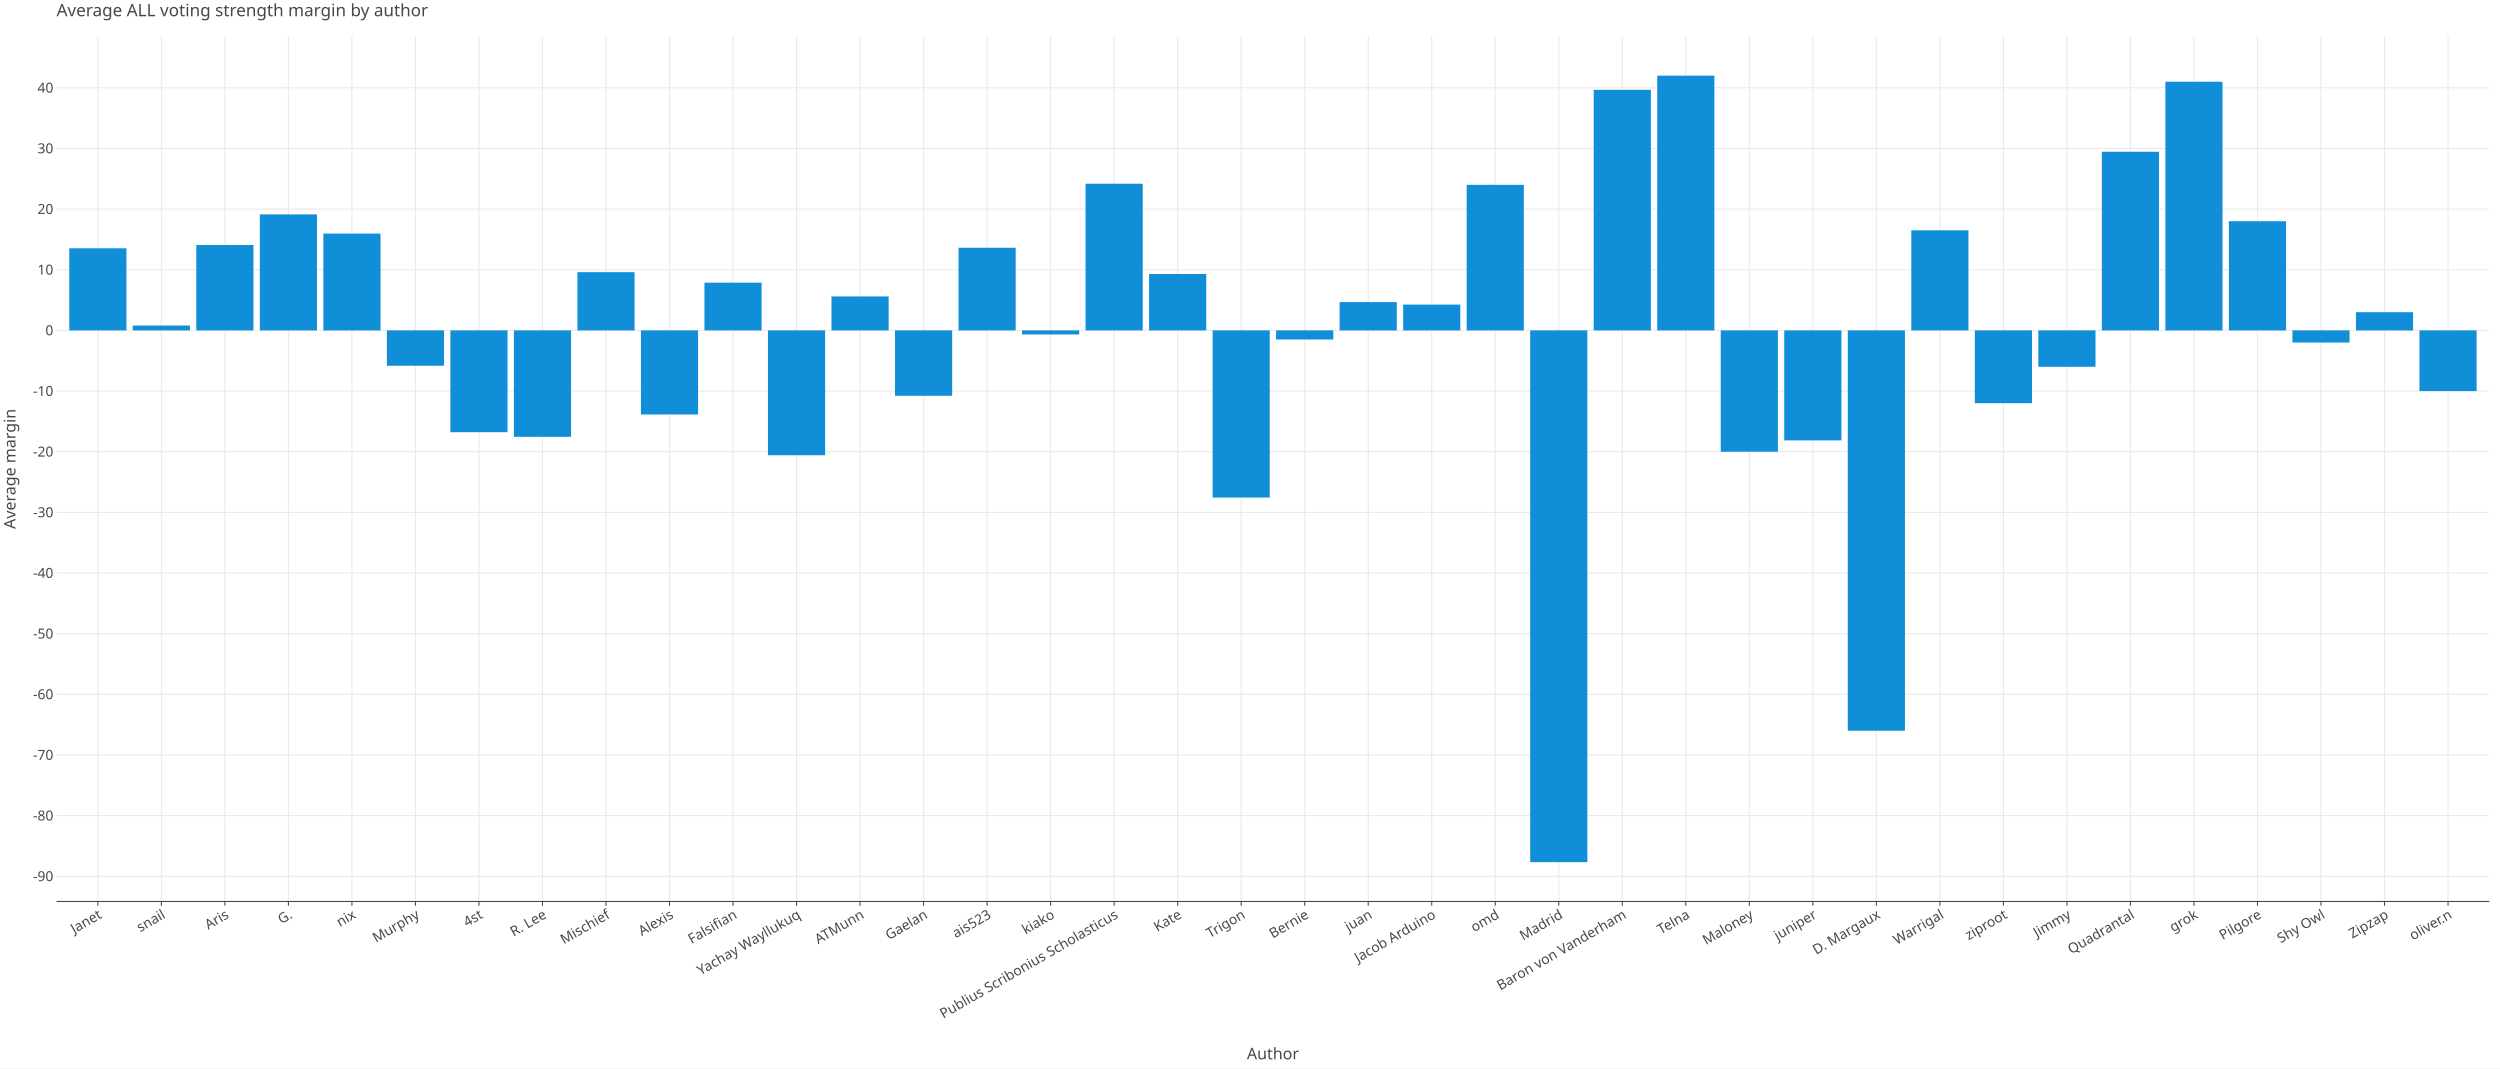
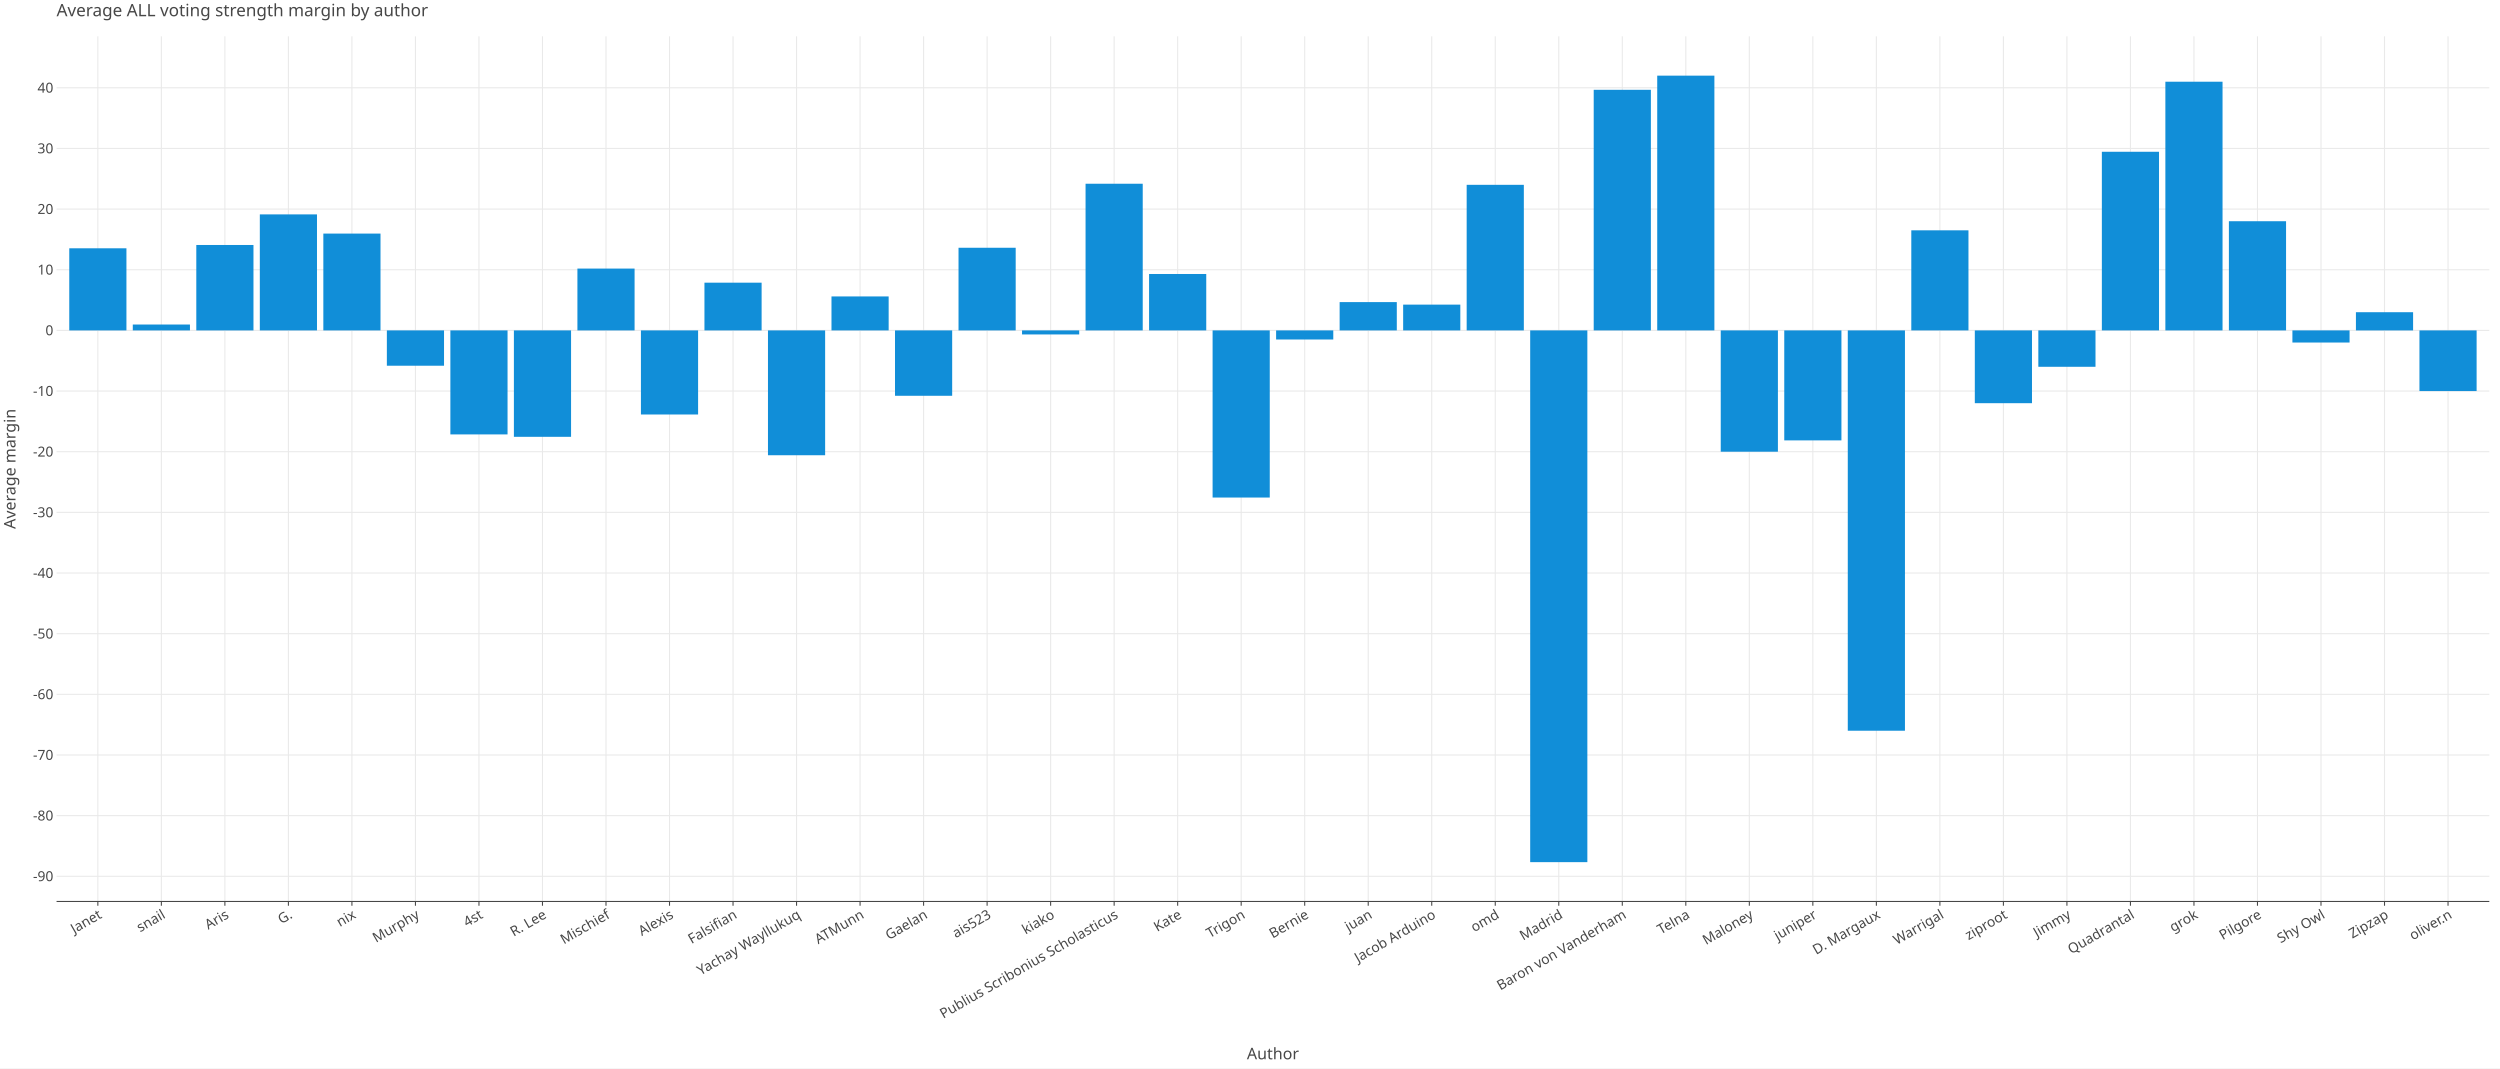
<svg xmlns="http://www.w3.org/2000/svg" class="plt-container" width="2340.0" height="1000.0">
  <style type="text/css">
  .plt-container {
   font-family: Lucida Grande, sans-serif;
   user-select: none;
   -webkit-user-select: none;
   -moz-user-select: none;
   -ms-user-select: none;
}
text {
   text-rendering: optimizeLegibility;
}
- #p2wpWqA .plot-title {
+ #p8u7qDK .plot-title {
   fill: #474747;
   font-family: Lucida Grande, sans-serif;
   font-size: 16.0px;
   font-weight: normal;
   font-style: normal;   
}
- #p2wpWqA .plot-subtitle {
+ #p8u7qDK .plot-subtitle {
   fill: #474747;
   font-family: Lucida Grande, sans-serif;
   font-size: 15.0px;
   font-weight: normal;
   font-style: normal;   
}
- #p2wpWqA .plot-caption {
-    fill: #474747;
-    font-family: Lucida Grande, sans-serif;
-    font-size: 13.0px;
-    font-weight: normal;
-    font-style: normal;   
- }
- #p2wpWqA .legend-title {
+ #p8u7qDK .plot-caption {
+    fill: #474747;
+    font-family: Lucida Grande, sans-serif;
+    font-size: 13.0px;
+    font-weight: normal;
+    font-style: normal;   
+ }
+ #p8u7qDK .legend-title {
   fill: #474747;
   font-family: Lucida Grande, sans-serif;
   font-size: 15.0px;
   font-weight: normal;
   font-style: normal;   
}
- #p2wpWqA .legend-item {
-    fill: #474747;
-    font-family: Lucida Grande, sans-serif;
-    font-size: 13.0px;
-    font-weight: normal;
-    font-style: normal;   
- }
- #p2wpWqA .axis-title-x {
+ #p8u7qDK .legend-item {
+    fill: #474747;
+    font-family: Lucida Grande, sans-serif;
+    font-size: 13.0px;
+    font-weight: normal;
+    font-style: normal;   
+ }
+ #p8u7qDK .axis-title-x {
   fill: #474747;
   font-family: Lucida Grande, sans-serif;
   font-size: 15.0px;
   font-weight: normal;
   font-style: normal;   
}
- #p2wpWqA .axis-text-x {
-    fill: #474747;
-    font-family: Lucida Grande, sans-serif;
-    font-size: 13.0px;
-    font-weight: normal;
-    font-style: normal;   
- }
- #dWY6OOy .axis-tooltip-text-x {
+ #p8u7qDK .axis-text-x {
+    fill: #474747;
+    font-family: Lucida Grande, sans-serif;
+    font-size: 13.0px;
+    font-weight: normal;
+    font-style: normal;   
+ }
+ #d8uuk1P .axis-tooltip-text-x {
   fill: #ffffff;
   font-family: Lucida Grande, sans-serif;
   font-size: 13.0px;
   font-weight: normal;
   font-style: normal;   
}
- #p2wpWqA .axis-title-y {
+ #p8u7qDK .axis-title-y {
   fill: #474747;
   font-family: Lucida Grande, sans-serif;
   font-size: 15.0px;
   font-weight: normal;
   font-style: normal;   
}
- #p2wpWqA .axis-text-y {
-    fill: #474747;
-    font-family: Lucida Grande, sans-serif;
-    font-size: 13.0px;
-    font-weight: normal;
-    font-style: normal;   
- }
- #dWY6OOy .axis-tooltip-text-y {
+ #p8u7qDK .axis-text-y {
+    fill: #474747;
+    font-family: Lucida Grande, sans-serif;
+    font-size: 13.0px;
+    font-weight: normal;
+    font-style: normal;   
+ }
+ #d8uuk1P .axis-tooltip-text-y {
   fill: #ffffff;
   font-family: Lucida Grande, sans-serif;
   font-size: 13.0px;
   font-weight: normal;
   font-style: normal;   
}
- #p2wpWqA .facet-strip-text-x {
-    fill: #474747;
-    font-family: Lucida Grande, sans-serif;
-    font-size: 13.0px;
-    font-weight: normal;
-    font-style: normal;   
- }
- #p2wpWqA .facet-strip-text-y {
-    fill: #474747;
-    font-family: Lucida Grande, sans-serif;
-    font-size: 13.0px;
-    font-weight: normal;
-    font-style: normal;   
- }
- #dWY6OOy .tooltip-text {
-    fill: #474747;
-    font-family: Lucida Grande, sans-serif;
-    font-size: 13.0px;
-    font-weight: normal;
-    font-style: normal;   
- }
- #dWY6OOy .tooltip-title {
+ #p8u7qDK .facet-strip-text-x {
+    fill: #474747;
+    font-family: Lucida Grande, sans-serif;
+    font-size: 13.0px;
+    font-weight: normal;
+    font-style: normal;   
+ }
+ #p8u7qDK .facet-strip-text-y {
+    fill: #474747;
+    font-family: Lucida Grande, sans-serif;
+    font-size: 13.0px;
+    font-weight: normal;
+    font-style: normal;   
+ }
+ #d8uuk1P .tooltip-text {
+    fill: #474747;
+    font-family: Lucida Grande, sans-serif;
+    font-size: 13.0px;
+    font-weight: normal;
+    font-style: normal;   
+ }
+ #d8uuk1P .tooltip-title {
   fill: #474747;
   font-family: Lucida Grande, sans-serif;
   font-size: 13.0px;
   font-weight: bold;
   font-style: normal;   
}
- #dWY6OOy .tooltip-label {
+ #d8uuk1P .tooltip-label {
   fill: #474747;
   font-family: Lucida Grande, sans-serif;
   font-size: 13.0px;
   font-weight: bold;
   font-style: normal;   
}

  </style>
-   <g id="p2wpWqA">
+   <g id="p8u7qDK">
    <rect x="0.0" y="0.0" height="1000.0" width="2340.0" stroke="rgb(71,71,71)" stroke-opacity="1.0" stroke-width="0.0" fill="rgb(255,255,255)" fill-opacity="1.0">
    </rect>
    <g transform="translate(23.0 34.0 ) ">
      <g transform="translate(29.94182 809.7774 ) ">
        <line x1="38.645" y1="-0.0" x2="38.645" y2="-809.777" stroke="rgb(233,233,233)" stroke-opacity="1.0" stroke-width="1.0">
        </line>
        <line x1="98.098" y1="-0.0" x2="98.098" y2="-809.777" stroke="rgb(233,233,233)" stroke-opacity="1.0" stroke-width="1.0">
        </line>
        <line x1="157.551" y1="-0.0" x2="157.551" y2="-809.777" stroke="rgb(233,233,233)" stroke-opacity="1.0" stroke-width="1.0">
        </line>
        <line x1="217.004" y1="-0.0" x2="217.004" y2="-809.777" stroke="rgb(233,233,233)" stroke-opacity="1.0" stroke-width="1.0">
        </line>
        <line x1="276.457" y1="-0.0" x2="276.457" y2="-809.777" stroke="rgb(233,233,233)" stroke-opacity="1.0" stroke-width="1.0">
        </line>
        <line x1="335.911" y1="-0.0" x2="335.911" y2="-809.777" stroke="rgb(233,233,233)" stroke-opacity="1.0" stroke-width="1.0">
        </line>
        <line x1="395.364" y1="-0.0" x2="395.364" y2="-809.777" stroke="rgb(233,233,233)" stroke-opacity="1.0" stroke-width="1.0">
        </line>
        <line x1="454.817" y1="-0.0" x2="454.817" y2="-809.777" stroke="rgb(233,233,233)" stroke-opacity="1.0" stroke-width="1.0">
        </line>
        <line x1="514.27" y1="-0.0" x2="514.27" y2="-809.777" stroke="rgb(233,233,233)" stroke-opacity="1.0" stroke-width="1.0">
        </line>
        <line x1="573.724" y1="-0.0" x2="573.724" y2="-809.777" stroke="rgb(233,233,233)" stroke-opacity="1.0" stroke-width="1.0">
        </line>
        <line x1="633.177" y1="-0.0" x2="633.177" y2="-809.777" stroke="rgb(233,233,233)" stroke-opacity="1.0" stroke-width="1.0">
        </line>
        <line x1="692.63" y1="-0.0" x2="692.63" y2="-809.777" stroke="rgb(233,233,233)" stroke-opacity="1.0" stroke-width="1.0">
        </line>
        <line x1="752.083" y1="-0.0" x2="752.083" y2="-809.777" stroke="rgb(233,233,233)" stroke-opacity="1.0" stroke-width="1.0">
        </line>
        <line x1="811.536" y1="-0.0" x2="811.536" y2="-809.777" stroke="rgb(233,233,233)" stroke-opacity="1.0" stroke-width="1.0">
        </line>
        <line x1="870.99" y1="-0.0" x2="870.99" y2="-809.777" stroke="rgb(233,233,233)" stroke-opacity="1.0" stroke-width="1.0">
        </line>
        <line x1="930.443" y1="-0.0" x2="930.443" y2="-809.777" stroke="rgb(233,233,233)" stroke-opacity="1.0" stroke-width="1.0">
        </line>
        <line x1="989.896" y1="-0.0" x2="989.896" y2="-809.777" stroke="rgb(233,233,233)" stroke-opacity="1.0" stroke-width="1.0">
        </line>
        <line x1="1049.349" y1="-0.0" x2="1049.349" y2="-809.777" stroke="rgb(233,233,233)" stroke-opacity="1.0" stroke-width="1.0">
        </line>
        <line x1="1108.802" y1="-0.0" x2="1108.802" y2="-809.777" stroke="rgb(233,233,233)" stroke-opacity="1.0" stroke-width="1.0">
        </line>
        <line x1="1168.256" y1="-0.0" x2="1168.256" y2="-809.777" stroke="rgb(233,233,233)" stroke-opacity="1.0" stroke-width="1.0">
        </line>
        <line x1="1227.709" y1="-0.0" x2="1227.709" y2="-809.777" stroke="rgb(233,233,233)" stroke-opacity="1.0" stroke-width="1.0">
        </line>
        <line x1="1287.162" y1="-0.0" x2="1287.162" y2="-809.777" stroke="rgb(233,233,233)" stroke-opacity="1.0" stroke-width="1.0">
        </line>
        <line x1="1346.615" y1="-0.0" x2="1346.615" y2="-809.777" stroke="rgb(233,233,233)" stroke-opacity="1.0" stroke-width="1.0">
        </line>
        <line x1="1406.069" y1="-0.0" x2="1406.069" y2="-809.777" stroke="rgb(233,233,233)" stroke-opacity="1.0" stroke-width="1.0">
        </line>
        <line x1="1465.522" y1="-0.0" x2="1465.522" y2="-809.777" stroke="rgb(233,233,233)" stroke-opacity="1.0" stroke-width="1.0">
        </line>
        <line x1="1524.975" y1="-0.0" x2="1524.975" y2="-809.777" stroke="rgb(233,233,233)" stroke-opacity="1.0" stroke-width="1.0">
        </line>
        <line x1="1584.428" y1="-0.0" x2="1584.428" y2="-809.777" stroke="rgb(233,233,233)" stroke-opacity="1.0" stroke-width="1.0">
        </line>
        <line x1="1643.881" y1="-0.0" x2="1643.881" y2="-809.777" stroke="rgb(233,233,233)" stroke-opacity="1.0" stroke-width="1.0">
        </line>
        <line x1="1703.335" y1="-0.0" x2="1703.335" y2="-809.777" stroke="rgb(233,233,233)" stroke-opacity="1.0" stroke-width="1.0">
        </line>
        <line x1="1762.788" y1="-0.0" x2="1762.788" y2="-809.777" stroke="rgb(233,233,233)" stroke-opacity="1.0" stroke-width="1.0">
        </line>
        <line x1="1822.241" y1="-0.0" x2="1822.241" y2="-809.777" stroke="rgb(233,233,233)" stroke-opacity="1.0" stroke-width="1.0">
        </line>
        <line x1="1881.694" y1="-0.0" x2="1881.694" y2="-809.777" stroke="rgb(233,233,233)" stroke-opacity="1.0" stroke-width="1.0">
        </line>
        <line x1="1941.148" y1="-0.0" x2="1941.148" y2="-809.777" stroke="rgb(233,233,233)" stroke-opacity="1.0" stroke-width="1.0">
        </line>
        <line x1="2000.601" y1="-0.0" x2="2000.601" y2="-809.777" stroke="rgb(233,233,233)" stroke-opacity="1.0" stroke-width="1.0">
        </line>
        <line x1="2060.054" y1="-0.0" x2="2060.054" y2="-809.777" stroke="rgb(233,233,233)" stroke-opacity="1.0" stroke-width="1.0">
        </line>
        <line x1="2119.507" y1="-0.0" x2="2119.507" y2="-809.777" stroke="rgb(233,233,233)" stroke-opacity="1.0" stroke-width="1.0">
        </line>
        <line x1="2178.96" y1="-0.0" x2="2178.96" y2="-809.777" stroke="rgb(233,233,233)" stroke-opacity="1.0" stroke-width="1.0">
        </line>
        <line x1="2238.414" y1="-0.0" x2="2238.414" y2="-809.777" stroke="rgb(233,233,233)" stroke-opacity="1.0" stroke-width="1.0">
        </line>
        <g transform="translate(38.64459 0.0 ) ">
          <line stroke-width="1.0" stroke="rgb(71,71,71)" stroke-opacity="1.0" x2="0.0" y2="4.0">
          </line>
          <g transform="translate(0.0 7.0 ) rotate(-30.0 ) ">
            <text class="axis-text-x" text-anchor="end" dy="0.7em">
            Janet
            </text>
          </g>
        </g>
        <g transform="translate(98.09781 0.0 ) ">
          <line stroke-width="1.0" stroke="rgb(71,71,71)" stroke-opacity="1.0" x2="0.0" y2="4.0">
          </line>
          <g transform="translate(0.0 7.0 ) rotate(-30.0 ) ">
            <text class="axis-text-x" text-anchor="end" dy="0.7em">
            snail
            </text>
          </g>
        </g>
        <g transform="translate(157.551 0.0 ) ">
          <line stroke-width="1.0" stroke="rgb(71,71,71)" stroke-opacity="1.0" x2="0.0" y2="4.0">
          </line>
          <g transform="translate(0.0 7.0 ) rotate(-30.0 ) ">
            <text class="axis-text-x" text-anchor="end" dy="0.7em">
            Aris
            </text>
          </g>
        </g>
        <g transform="translate(217.0042 0.0 ) ">
          <line stroke-width="1.0" stroke="rgb(71,71,71)" stroke-opacity="1.0" x2="0.0" y2="4.0">
          </line>
          <g transform="translate(0.0 7.0 ) rotate(-30.0 ) ">
            <text class="axis-text-x" text-anchor="end" dy="0.7em">
            G.
            </text>
          </g>
        </g>
        <g transform="translate(276.4575 0.0 ) ">
          <line stroke-width="1.0" stroke="rgb(71,71,71)" stroke-opacity="1.0" x2="0.0" y2="4.0">
          </line>
          <g transform="translate(0.0 7.0 ) rotate(-30.0 ) ">
            <text class="axis-text-x" text-anchor="end" dy="0.7em">
            nix
            </text>
          </g>
        </g>
        <g transform="translate(335.9107 0.0 ) ">
          <line stroke-width="1.0" stroke="rgb(71,71,71)" stroke-opacity="1.0" x2="0.0" y2="4.0">
          </line>
          <g transform="translate(0.0 7.0 ) rotate(-30.0 ) ">
            <text class="axis-text-x" text-anchor="end" dy="0.7em">
            Murphy
            </text>
          </g>
        </g>
        <g transform="translate(395.3639 0.0 ) ">
          <line stroke-width="1.0" stroke="rgb(71,71,71)" stroke-opacity="1.0" x2="0.0" y2="4.0">
          </line>
          <g transform="translate(0.0 7.0 ) rotate(-30.0 ) ">
            <text class="axis-text-x" text-anchor="end" dy="0.7em">
            4st
            </text>
          </g>
        </g>
        <g transform="translate(454.8171 0.0 ) ">
          <line stroke-width="1.0" stroke="rgb(71,71,71)" stroke-opacity="1.0" x2="0.0" y2="4.0">
          </line>
          <g transform="translate(0.0 7.0 ) rotate(-30.0 ) ">
            <text class="axis-text-x" text-anchor="end" dy="0.7em">
            R. Lee
            </text>
          </g>
        </g>
        <g transform="translate(514.2703 0.0 ) ">
          <line stroke-width="1.0" stroke="rgb(71,71,71)" stroke-opacity="1.0" x2="0.0" y2="4.0">
          </line>
          <g transform="translate(0.0 7.0 ) rotate(-30.0 ) ">
            <text class="axis-text-x" text-anchor="end" dy="0.7em">
            Mischief
            </text>
          </g>
        </g>
        <g transform="translate(573.7235 0.0 ) ">
          <line stroke-width="1.0" stroke="rgb(71,71,71)" stroke-opacity="1.0" x2="0.0" y2="4.0">
          </line>
          <g transform="translate(0.0 7.0 ) rotate(-30.0 ) ">
            <text class="axis-text-x" text-anchor="end" dy="0.7em">
            Alexis
            </text>
          </g>
        </g>
        <g transform="translate(633.1768 0.0 ) ">
          <line stroke-width="1.0" stroke="rgb(71,71,71)" stroke-opacity="1.0" x2="0.0" y2="4.0">
          </line>
          <g transform="translate(0.0 7.0 ) rotate(-30.0 ) ">
            <text class="axis-text-x" text-anchor="end" dy="0.7em">
            Falsifian
            </text>
          </g>
        </g>
        <g transform="translate(692.63 0.0 ) ">
          <line stroke-width="1.0" stroke="rgb(71,71,71)" stroke-opacity="1.0" x2="0.0" y2="4.0">
          </line>
          <g transform="translate(0.0 7.0 ) rotate(-30.0 ) ">
            <text class="axis-text-x" text-anchor="end" dy="0.7em">
            Yachay Wayllukuq
            </text>
          </g>
        </g>
        <g transform="translate(752.0832 0.0 ) ">
          <line stroke-width="1.0" stroke="rgb(71,71,71)" stroke-opacity="1.0" x2="0.0" y2="4.0">
          </line>
          <g transform="translate(0.0 7.0 ) rotate(-30.0 ) ">
            <text class="axis-text-x" text-anchor="end" dy="0.7em">
            ATMunn
            </text>
          </g>
        </g>
        <g transform="translate(811.5364 0.0 ) ">
          <line stroke-width="1.0" stroke="rgb(71,71,71)" stroke-opacity="1.0" x2="0.0" y2="4.0">
          </line>
          <g transform="translate(0.0 7.0 ) rotate(-30.0 ) ">
            <text class="axis-text-x" text-anchor="end" dy="0.7em">
            Gaelan
            </text>
          </g>
        </g>
        <g transform="translate(870.9896 0.0 ) ">
          <line stroke-width="1.0" stroke="rgb(71,71,71)" stroke-opacity="1.0" x2="0.0" y2="4.0">
          </line>
          <g transform="translate(0.0 7.0 ) rotate(-30.0 ) ">
            <text class="axis-text-x" text-anchor="end" dy="0.7em">
            ais523
            </text>
          </g>
        </g>
        <g transform="translate(930.4428 0.0 ) ">
          <line stroke-width="1.0" stroke="rgb(71,71,71)" stroke-opacity="1.0" x2="0.0" y2="4.0">
          </line>
          <g transform="translate(0.0 7.0 ) rotate(-30.0 ) ">
            <text class="axis-text-x" text-anchor="end" dy="0.7em">
            kiako
            </text>
          </g>
        </g>
        <g transform="translate(989.8961 0.0 ) ">
          <line stroke-width="1.0" stroke="rgb(71,71,71)" stroke-opacity="1.0" x2="0.0" y2="4.0">
          </line>
          <g transform="translate(0.0 7.0 ) rotate(-30.0 ) ">
            <text class="axis-text-x" text-anchor="end" dy="0.7em">
            Publius Scribonius Scholasticus
            </text>
          </g>
        </g>
        <g transform="translate(1049.349 0.0 ) ">
          <line stroke-width="1.0" stroke="rgb(71,71,71)" stroke-opacity="1.0" x2="0.0" y2="4.0">
          </line>
          <g transform="translate(0.0 7.0 ) rotate(-30.0 ) ">
            <text class="axis-text-x" text-anchor="end" dy="0.7em">
            Kate
            </text>
          </g>
        </g>
        <g transform="translate(1108.802 0.0 ) ">
          <line stroke-width="1.0" stroke="rgb(71,71,71)" stroke-opacity="1.0" x2="0.0" y2="4.0">
          </line>
          <g transform="translate(0.0 7.0 ) rotate(-30.0 ) ">
            <text class="axis-text-x" text-anchor="end" dy="0.7em">
            Trigon
            </text>
          </g>
        </g>
        <g transform="translate(1168.256 0.0 ) ">
          <line stroke-width="1.0" stroke="rgb(71,71,71)" stroke-opacity="1.0" x2="0.0" y2="4.0">
          </line>
          <g transform="translate(0.0 7.0 ) rotate(-30.0 ) ">
            <text class="axis-text-x" text-anchor="end" dy="0.7em">
            Bernie
            </text>
          </g>
        </g>
        <g transform="translate(1227.709 0.0 ) ">
          <line stroke-width="1.0" stroke="rgb(71,71,71)" stroke-opacity="1.0" x2="0.0" y2="4.0">
          </line>
          <g transform="translate(0.0 7.0 ) rotate(-30.0 ) ">
            <text class="axis-text-x" text-anchor="end" dy="0.7em">
            juan
            </text>
          </g>
        </g>
        <g transform="translate(1287.162 0.0 ) ">
          <line stroke-width="1.0" stroke="rgb(71,71,71)" stroke-opacity="1.0" x2="0.0" y2="4.0">
          </line>
          <g transform="translate(0.0 7.0 ) rotate(-30.0 ) ">
            <text class="axis-text-x" text-anchor="end" dy="0.7em">
            Jacob Arduino
            </text>
          </g>
        </g>
        <g transform="translate(1346.615 0.0 ) ">
          <line stroke-width="1.0" stroke="rgb(71,71,71)" stroke-opacity="1.0" x2="0.0" y2="4.0">
          </line>
          <g transform="translate(0.0 7.0 ) rotate(-30.0 ) ">
            <text class="axis-text-x" text-anchor="end" dy="0.7em">
            omd
            </text>
          </g>
        </g>
        <g transform="translate(1406.069 0.0 ) ">
          <line stroke-width="1.0" stroke="rgb(71,71,71)" stroke-opacity="1.0" x2="0.0" y2="4.0">
          </line>
          <g transform="translate(0.0 7.0 ) rotate(-30.0 ) ">
            <text class="axis-text-x" text-anchor="end" dy="0.7em">
            Madrid
            </text>
          </g>
        </g>
        <g transform="translate(1465.522 0.0 ) ">
          <line stroke-width="1.0" stroke="rgb(71,71,71)" stroke-opacity="1.0" x2="0.0" y2="4.0">
          </line>
          <g transform="translate(0.0 7.0 ) rotate(-30.0 ) ">
            <text class="axis-text-x" text-anchor="end" dy="0.7em">
            Baron von Vanderham
            </text>
          </g>
        </g>
        <g transform="translate(1524.975 0.0 ) ">
          <line stroke-width="1.0" stroke="rgb(71,71,71)" stroke-opacity="1.0" x2="0.0" y2="4.0">
          </line>
          <g transform="translate(0.0 7.0 ) rotate(-30.0 ) ">
            <text class="axis-text-x" text-anchor="end" dy="0.7em">
            Telna
            </text>
          </g>
        </g>
        <g transform="translate(1584.428 0.0 ) ">
          <line stroke-width="1.0" stroke="rgb(71,71,71)" stroke-opacity="1.0" x2="0.0" y2="4.0">
          </line>
          <g transform="translate(0.0 7.0 ) rotate(-30.0 ) ">
            <text class="axis-text-x" text-anchor="end" dy="0.7em">
            Maloney
            </text>
          </g>
        </g>
        <g transform="translate(1643.881 0.0 ) ">
          <line stroke-width="1.0" stroke="rgb(71,71,71)" stroke-opacity="1.0" x2="0.0" y2="4.0">
          </line>
          <g transform="translate(0.0 7.0 ) rotate(-30.0 ) ">
            <text class="axis-text-x" text-anchor="end" dy="0.7em">
            juniper
            </text>
          </g>
        </g>
        <g transform="translate(1703.335 0.0 ) ">
          <line stroke-width="1.0" stroke="rgb(71,71,71)" stroke-opacity="1.0" x2="0.0" y2="4.0">
          </line>
          <g transform="translate(0.0 7.0 ) rotate(-30.0 ) ">
            <text class="axis-text-x" text-anchor="end" dy="0.7em">
            D. Margaux
            </text>
          </g>
        </g>
        <g transform="translate(1762.788 0.0 ) ">
          <line stroke-width="1.0" stroke="rgb(71,71,71)" stroke-opacity="1.0" x2="0.0" y2="4.0">
          </line>
          <g transform="translate(0.0 7.0 ) rotate(-30.0 ) ">
            <text class="axis-text-x" text-anchor="end" dy="0.7em">
            Warrigal
            </text>
          </g>
        </g>
        <g transform="translate(1822.241 0.0 ) ">
          <line stroke-width="1.0" stroke="rgb(71,71,71)" stroke-opacity="1.0" x2="0.0" y2="4.0">
          </line>
          <g transform="translate(0.0 7.0 ) rotate(-30.0 ) ">
            <text class="axis-text-x" text-anchor="end" dy="0.7em">
            ziproot
            </text>
          </g>
        </g>
        <g transform="translate(1881.694 0.0 ) ">
          <line stroke-width="1.0" stroke="rgb(71,71,71)" stroke-opacity="1.0" x2="0.0" y2="4.0">
          </line>
          <g transform="translate(0.0 7.0 ) rotate(-30.0 ) ">
            <text class="axis-text-x" text-anchor="end" dy="0.7em">
            Jimmy
            </text>
          </g>
        </g>
        <g transform="translate(1941.148 0.0 ) ">
          <line stroke-width="1.0" stroke="rgb(71,71,71)" stroke-opacity="1.0" x2="0.0" y2="4.0">
          </line>
          <g transform="translate(0.0 7.0 ) rotate(-30.0 ) ">
            <text class="axis-text-x" text-anchor="end" dy="0.7em">
            Quadrantal
            </text>
          </g>
        </g>
        <g transform="translate(2000.601 0.0 ) ">
          <line stroke-width="1.0" stroke="rgb(71,71,71)" stroke-opacity="1.0" x2="0.0" y2="4.0">
          </line>
          <g transform="translate(0.0 7.0 ) rotate(-30.0 ) ">
            <text class="axis-text-x" text-anchor="end" dy="0.7em">
            grok
            </text>
          </g>
        </g>
        <g transform="translate(2060.054 0.0 ) ">
          <line stroke-width="1.0" stroke="rgb(71,71,71)" stroke-opacity="1.0" x2="0.0" y2="4.0">
          </line>
          <g transform="translate(0.0 7.0 ) rotate(-30.0 ) ">
            <text class="axis-text-x" text-anchor="end" dy="0.7em">
            Pilgore
            </text>
          </g>
        </g>
        <g transform="translate(2119.507 0.0 ) ">
          <line stroke-width="1.0" stroke="rgb(71,71,71)" stroke-opacity="1.0" x2="0.0" y2="4.0">
          </line>
          <g transform="translate(0.0 7.0 ) rotate(-30.0 ) ">
            <text class="axis-text-x" text-anchor="end" dy="0.7em">
            Shy Owl
            </text>
          </g>
        </g>
        <g transform="translate(2178.96 0.0 ) ">
          <line stroke-width="1.0" stroke="rgb(71,71,71)" stroke-opacity="1.0" x2="0.0" y2="4.0">
          </line>
          <g transform="translate(0.0 7.0 ) rotate(-30.0 ) ">
            <text class="axis-text-x" text-anchor="end" dy="0.7em">
            Zipzap
            </text>
          </g>
        </g>
        <g transform="translate(2238.414 0.0 ) ">
          <line stroke-width="1.0" stroke="rgb(71,71,71)" stroke-opacity="1.0" x2="0.0" y2="4.0">
          </line>
          <g transform="translate(0.0 7.0 ) rotate(-30.0 ) ">
            <text class="axis-text-x" text-anchor="end" dy="0.7em">
            oliver.n
            </text>
          </g>
        </g>
        <line x1="0.0" y1="0.0" x2="2277.058" y2="0.0" stroke-width="1.0" stroke="rgb(71,71,71)" stroke-opacity="1.0">
        </line>
      </g>
      <g transform="translate(29.94182 0.0 ) ">
        <line x1="0.0" y1="786.216" x2="2277.058" y2="786.216" stroke="rgb(233,233,233)" stroke-opacity="1.0" stroke-width="1.0">
        </line>
        <line x1="0.0" y1="729.443" x2="2277.058" y2="729.443" stroke="rgb(233,233,233)" stroke-opacity="1.0" stroke-width="1.0">
        </line>
        <line x1="0.0" y1="672.67" x2="2277.058" y2="672.67" stroke="rgb(233,233,233)" stroke-opacity="1.0" stroke-width="1.0">
        </line>
        <line x1="0.0" y1="615.896" x2="2277.058" y2="615.896" stroke="rgb(233,233,233)" stroke-opacity="1.0" stroke-width="1.0">
        </line>
        <line x1="0.0" y1="559.123" x2="2277.058" y2="559.123" stroke="rgb(233,233,233)" stroke-opacity="1.0" stroke-width="1.0">
        </line>
        <line x1="0.0" y1="502.35" x2="2277.058" y2="502.35" stroke="rgb(233,233,233)" stroke-opacity="1.0" stroke-width="1.0">
        </line>
        <line x1="0.0" y1="445.576" x2="2277.058" y2="445.576" stroke="rgb(233,233,233)" stroke-opacity="1.0" stroke-width="1.0">
        </line>
        <line x1="0.0" y1="388.803" x2="2277.058" y2="388.803" stroke="rgb(233,233,233)" stroke-opacity="1.0" stroke-width="1.0">
        </line>
        <line x1="0.0" y1="332.03" x2="2277.058" y2="332.03" stroke="rgb(233,233,233)" stroke-opacity="1.0" stroke-width="1.0">
        </line>
        <line x1="0.0" y1="275.256" x2="2277.058" y2="275.256" stroke="rgb(233,233,233)" stroke-opacity="1.0" stroke-width="1.0">
        </line>
        <line x1="0.0" y1="218.483" x2="2277.058" y2="218.483" stroke="rgb(233,233,233)" stroke-opacity="1.0" stroke-width="1.0">
        </line>
        <line x1="0.0" y1="161.709" x2="2277.058" y2="161.709" stroke="rgb(233,233,233)" stroke-opacity="1.0" stroke-width="1.0">
        </line>
        <line x1="0.0" y1="104.936" x2="2277.058" y2="104.936" stroke="rgb(233,233,233)" stroke-opacity="1.0" stroke-width="1.0">
        </line>
        <line x1="0.0" y1="48.163" x2="2277.058" y2="48.163" stroke="rgb(233,233,233)" stroke-opacity="1.0" stroke-width="1.0">
        </line>
        <g transform="translate(0.0 786.2165 ) ">
          <g transform="translate(-3.0 0.0 ) ">
            <text class="axis-text-y" text-anchor="end" dy="0.35em">
            -90
            </text>
          </g>
        </g>
        <g transform="translate(0.0 729.4431 ) ">
          <g transform="translate(-3.0 0.0 ) ">
            <text class="axis-text-y" text-anchor="end" dy="0.35em">
            -80
            </text>
          </g>
        </g>
        <g transform="translate(0.0 672.6698 ) ">
          <g transform="translate(-3.0 0.0 ) ">
            <text class="axis-text-y" text-anchor="end" dy="0.35em">
            -70
            </text>
          </g>
        </g>
        <g transform="translate(0.0 615.8964 ) ">
          <g transform="translate(-3.0 0.0 ) ">
            <text class="axis-text-y" text-anchor="end" dy="0.35em">
            -60
            </text>
          </g>
        </g>
        <g transform="translate(0.0 559.123 ) ">
          <g transform="translate(-3.0 0.0 ) ">
            <text class="axis-text-y" text-anchor="end" dy="0.35em">
            -50
            </text>
          </g>
        </g>
        <g transform="translate(0.0 502.3497 ) ">
          <g transform="translate(-3.0 0.0 ) ">
            <text class="axis-text-y" text-anchor="end" dy="0.35em">
            -40
            </text>
          </g>
        </g>
        <g transform="translate(0.0 445.5763 ) ">
          <g transform="translate(-3.0 0.0 ) ">
            <text class="axis-text-y" text-anchor="end" dy="0.35em">
            -30
            </text>
          </g>
        </g>
        <g transform="translate(0.0 388.8029 ) ">
          <g transform="translate(-3.0 0.0 ) ">
            <text class="axis-text-y" text-anchor="end" dy="0.35em">
            -20
            </text>
          </g>
        </g>
        <g transform="translate(0.0 332.0296 ) ">
          <g transform="translate(-3.0 0.0 ) ">
            <text class="axis-text-y" text-anchor="end" dy="0.35em">
            -10
            </text>
          </g>
        </g>
        <g transform="translate(0.0 275.2562 ) ">
          <g transform="translate(-3.0 0.0 ) ">
            <text class="axis-text-y" text-anchor="end" dy="0.35em">
            0
            </text>
          </g>
        </g>
        <g transform="translate(0.0 218.4828 ) ">
          <g transform="translate(-3.0 0.0 ) ">
            <text class="axis-text-y" text-anchor="end" dy="0.35em">
            10
            </text>
          </g>
        </g>
        <g transform="translate(0.0 161.7095 ) ">
          <g transform="translate(-3.0 0.0 ) ">
            <text class="axis-text-y" text-anchor="end" dy="0.35em">
            20
            </text>
          </g>
        </g>
        <g transform="translate(0.0 104.9361 ) ">
          <g transform="translate(-3.0 0.0 ) ">
            <text class="axis-text-y" text-anchor="end" dy="0.35em">
            30
            </text>
          </g>
        </g>
        <g transform="translate(0.0 48.16274 ) ">
          <g transform="translate(-3.0 0.0 ) ">
            <text class="axis-text-y" text-anchor="end" dy="0.35em">
            40
            </text>
          </g>
        </g>
      </g>
-       <g transform="translate(29.94182 0.0 ) " clip-path="url(#c7IFUUG)" clip-bounds-jfx="[rect (0.0, 0.0), (2277.058, 809.777)]">
+       <g transform="translate(29.94182 0.0 ) " clip-path="url(#cOe3hze)" clip-bounds-jfx="[rect (0.0, 0.0), (2277.058, 809.777)]">
        <defs>
-           <clipPath id="c7IFUUG">
+           <clipPath id="cOe3hze">
            <rect x="0.0" y="0.0" width="2277.058" height="809.777">
            </rect>
          </clipPath>
        </defs>
        <rect x="2211.66" y="275.256" height="56.773" width="53.508" stroke="rgb(0,0,0)" stroke-opacity="0.0" fill="rgb(17,142,216)" fill-opacity="1.0" stroke-width="1.0">
        </rect>
        <rect x="2152.206" y="258.224" height="17.032" width="53.508" stroke="rgb(0,0,0)" stroke-opacity="0.0" fill="rgb(17,142,216)" fill-opacity="1.0" stroke-width="1.0">
        </rect>
        <rect x="2092.753" y="275.256" height="11.355" width="53.508" stroke="rgb(0,0,0)" stroke-opacity="0.0" fill="rgb(17,142,216)" fill-opacity="1.0" stroke-width="1.0">
        </rect>
        <rect x="2033.3" y="173.064" height="102.192" width="53.508" stroke="rgb(0,0,0)" stroke-opacity="0.0" fill="rgb(17,142,216)" fill-opacity="1.0" stroke-width="1.0">
        </rect>
        <rect x="1973.847" y="42.485" height="232.771" width="53.508" stroke="rgb(0,0,0)" stroke-opacity="0.0" fill="rgb(17,142,216)" fill-opacity="1.0" stroke-width="1.0">
        </rect>
        <rect x="1914.394" y="108.059" height="167.198" width="53.508" stroke="rgb(0,0,0)" stroke-opacity="0.0" fill="rgb(17,142,216)" fill-opacity="1.0" stroke-width="1.0">
        </rect>
        <rect x="1854.94" y="275.256" height="34.064" width="53.508" stroke="rgb(0,0,0)" stroke-opacity="0.0" fill="rgb(17,142,216)" fill-opacity="1.0" stroke-width="1.0">
        </rect>
        <rect x="1795.487" y="275.256" height="68.128" width="53.508" stroke="rgb(0,0,0)" stroke-opacity="0.0" fill="rgb(17,142,216)" fill-opacity="1.0" stroke-width="1.0">
        </rect>
        <rect x="1736.034" y="181.58" height="93.676" width="53.508" stroke="rgb(0,0,0)" stroke-opacity="0.0" fill="rgb(17,142,216)" fill-opacity="1.0" stroke-width="1.0">
        </rect>
        <rect x="1676.581" y="275.256" height="374.704" width="53.508" stroke="rgb(0,0,0)" stroke-opacity="0.0" fill="rgb(17,142,216)" fill-opacity="1.0" stroke-width="1.0">
        </rect>
        <rect x="1617.127" y="275.256" height="102.949" width="53.508" stroke="rgb(0,0,0)" stroke-opacity="0.0" fill="rgb(17,142,216)" fill-opacity="1.0" stroke-width="1.0">
        </rect>
        <rect x="1557.674" y="275.256" height="113.547" width="53.508" stroke="rgb(0,0,0)" stroke-opacity="0.0" fill="rgb(17,142,216)" fill-opacity="1.0" stroke-width="1.0">
        </rect>
        <rect x="1498.221" y="36.808" height="238.448" width="53.508" stroke="rgb(0,0,0)" stroke-opacity="0.0" fill="rgb(17,142,216)" fill-opacity="1.0" stroke-width="1.0">
        </rect>
        <rect x="1438.768" y="50.055" height="225.201" width="53.508" stroke="rgb(0,0,0)" stroke-opacity="0.0" fill="rgb(17,142,216)" fill-opacity="1.0" stroke-width="1.0">
        </rect>
        <rect x="1379.315" y="275.256" height="497.713" width="53.508" stroke="rgb(0,0,0)" stroke-opacity="0.0" fill="rgb(17,142,216)" fill-opacity="1.0" stroke-width="1.0">
        </rect>
        <rect x="1319.861" y="139" height="136.256" width="53.508" stroke="rgb(0,0,0)" stroke-opacity="0.0" fill="rgb(17,142,216)" fill-opacity="1.0" stroke-width="1.0">
        </rect>
        <rect x="1260.408" y="251.128" height="24.129" width="53.508" stroke="rgb(0,0,0)" stroke-opacity="0.0" fill="rgb(17,142,216)" fill-opacity="1.0" stroke-width="1.0">
        </rect>
        <rect x="1200.955" y="248.762" height="26.494" width="53.508" stroke="rgb(0,0,0)" stroke-opacity="0.0" fill="rgb(17,142,216)" fill-opacity="1.0" stroke-width="1.0">
        </rect>
        <rect x="1141.502" y="275.256" height="8.516" width="53.508" stroke="rgb(0,0,0)" stroke-opacity="0.0" fill="rgb(17,142,216)" fill-opacity="1.0" stroke-width="1.0">
        </rect>
        <rect x="1082.049" y="275.256" height="156.442" width="53.508" stroke="rgb(0,0,0)" stroke-opacity="0.0" fill="rgb(17,142,216)" fill-opacity="1.0" stroke-width="1.0">
        </rect>
        <rect x="1022.595" y="222.457" height="52.799" width="53.508" stroke="rgb(0,0,0)" stroke-opacity="0.0" fill="rgb(17,142,216)" fill-opacity="1.0" stroke-width="1.0">
        </rect>
        <rect x="963.142" y="137.978" height="137.278" width="53.508" stroke="rgb(0,0,0)" stroke-opacity="0.0" fill="rgb(17,142,216)" fill-opacity="1.0" stroke-width="1.0">
        </rect>
        <rect x="903.689" y="275.256" height="3.785" width="53.508" stroke="rgb(0,0,0)" stroke-opacity="0.0" fill="rgb(17,142,216)" fill-opacity="1.0" stroke-width="1.0">
        </rect>
        <rect x="844.236" y="197.902" height="77.354" width="53.508" stroke="rgb(0,0,0)" stroke-opacity="0.0" fill="rgb(17,142,216)" fill-opacity="1.0" stroke-width="1.0">
        </rect>
        <rect x="784.782" y="275.256" height="61.194" width="53.508" stroke="rgb(0,0,0)" stroke-opacity="0.0" fill="rgb(17,142,216)" fill-opacity="1.0" stroke-width="1.0">
        </rect>
        <rect x="725.329" y="243.463" height="31.793" width="53.508" stroke="rgb(0,0,0)" stroke-opacity="0.0" fill="rgb(17,142,216)" fill-opacity="1.0" stroke-width="1.0">
        </rect>
        <rect x="665.876" y="275.256" height="116.847" width="53.508" stroke="rgb(0,0,0)" stroke-opacity="0.0" fill="rgb(17,142,216)" fill-opacity="1.0" stroke-width="1.0">
        </rect>
        <rect x="606.423" y="230.585" height="44.672" width="53.508" stroke="rgb(0,0,0)" stroke-opacity="0.0" fill="rgb(17,142,216)" fill-opacity="1.0" stroke-width="1.0">
        </rect>
        <rect x="546.97" y="275.256" height="78.709" width="53.508" stroke="rgb(0,0,0)" stroke-opacity="0.0" fill="rgb(17,142,216)" fill-opacity="1.0" stroke-width="1.0">
        </rect>
-         <rect x="487.516" y="220.754" height="54.502" width="53.508" stroke="rgb(0,0,0)" stroke-opacity="0.0" fill="rgb(17,142,216)" fill-opacity="1.0" stroke-width="1.0">
+         <rect x="487.516" y="217.387" height="57.87" width="53.508" stroke="rgb(0,0,0)" stroke-opacity="0.0" fill="rgb(17,142,216)" fill-opacity="1.0" stroke-width="1.0">
        </rect>
        <rect x="428.063" y="275.256" height="99.607" width="53.508" stroke="rgb(0,0,0)" stroke-opacity="0.0" fill="rgb(17,142,216)" fill-opacity="1.0" stroke-width="1.0">
        </rect>
-         <rect x="368.61" y="275.256" height="95.285" width="53.508" stroke="rgb(0,0,0)" stroke-opacity="0.0" fill="rgb(17,142,216)" fill-opacity="1.0" stroke-width="1.0">
+         <rect x="368.61" y="275.256" height="97.352" width="53.508" stroke="rgb(0,0,0)" stroke-opacity="0.0" fill="rgb(17,142,216)" fill-opacity="1.0" stroke-width="1.0">
        </rect>
        <rect x="309.157" y="275.256" height="33.062" width="53.508" stroke="rgb(0,0,0)" stroke-opacity="0.0" fill="rgb(17,142,216)" fill-opacity="1.0" stroke-width="1.0">
        </rect>
        <rect x="249.704" y="184.631" height="90.626" width="53.508" stroke="rgb(0,0,0)" stroke-opacity="0.0" fill="rgb(17,142,216)" fill-opacity="1.0" stroke-width="1.0">
        </rect>
        <rect x="190.25" y="166.672" height="108.584" width="53.508" stroke="rgb(0,0,0)" stroke-opacity="0.0" fill="rgb(17,142,216)" fill-opacity="1.0" stroke-width="1.0">
        </rect>
        <rect x="130.797" y="195.307" height="79.949" width="53.508" stroke="rgb(0,0,0)" stroke-opacity="0.0" fill="rgb(17,142,216)" fill-opacity="1.0" stroke-width="1.0">
        </rect>
-         <rect x="71.344" y="270.695" height="4.561" width="53.508" stroke="rgb(0,0,0)" stroke-opacity="0.0" fill="rgb(17,142,216)" fill-opacity="1.0" stroke-width="1.0">
+         <rect x="71.344" y="269.757" height="5.499" width="53.508" stroke="rgb(0,0,0)" stroke-opacity="0.0" fill="rgb(17,142,216)" fill-opacity="1.0" stroke-width="1.0">
        </rect>
        <rect x="11.891" y="198.402" height="76.854" width="53.508" stroke="rgb(0,0,0)" stroke-opacity="0.0" fill="rgb(17,142,216)" fill-opacity="1.0" stroke-width="1.0">
        </rect>
      </g>
    </g>
    <g transform="translate(52.94182 15.2 ) ">
      <text class="plot-title" y="0.0">
      Average ALL voting strength margin by author
      </text>
    </g>
    <g transform="translate(14.5 438.8887 ) rotate(-90.0 ) ">
      <text class="axis-title-y" y="0.0" text-anchor="middle">
      Average margin
      </text>
    </g>
    <g transform="translate(1191.471 991.5 ) ">
      <text class="axis-title-x" y="0.0" text-anchor="middle">
      Author
      </text>
    </g>
  </g>
-   <g id="dWY6OOy">
+   <g id="d8uuk1P">
  </g>
</svg>
